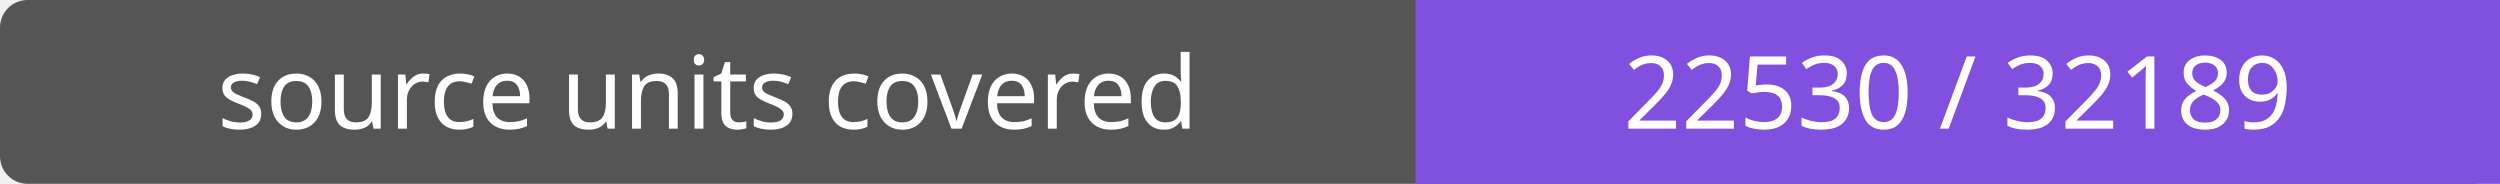
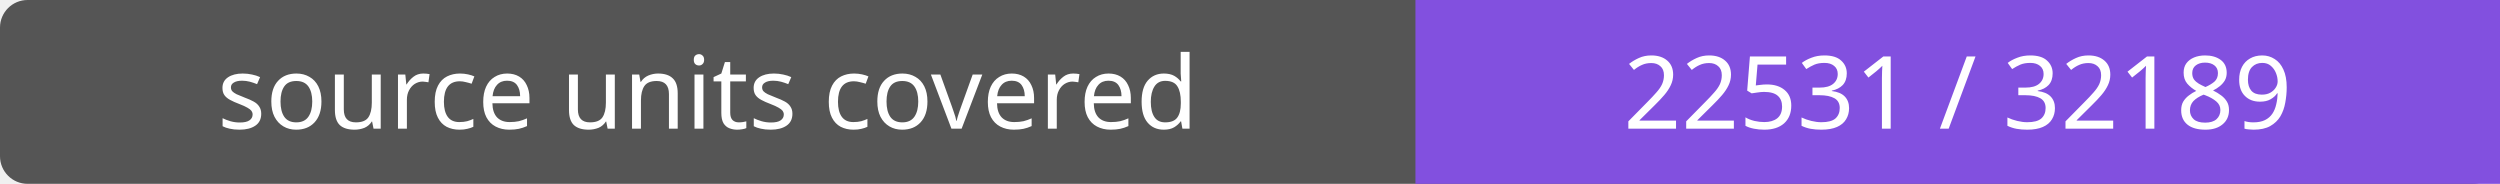
- <svg xmlns="http://www.w3.org/2000/svg" width="272" height="20" role="img" aria-label="source units covered: 22530 / 32189">
+ <svg xmlns="http://www.w3.org/2000/svg" width="272" height="20" role="img" aria-label="source units covered: 22531 / 32189">
  <rect width="272" height="20" rx="3" fill="#555" />
  <path fill="#8250df" d="M154 0h118v20H154z" />
  <g fill="#fff" text-anchor="middle" font-family="Verdana,sans-serif" font-size="11">
    <text x="77.0" y="14">source units covered</text>
-     <text x="213.0" y="14">22530 / 32189</text>
+     <text x="213.0" y="14">22531 / 32189</text>
  </g>
</svg>
